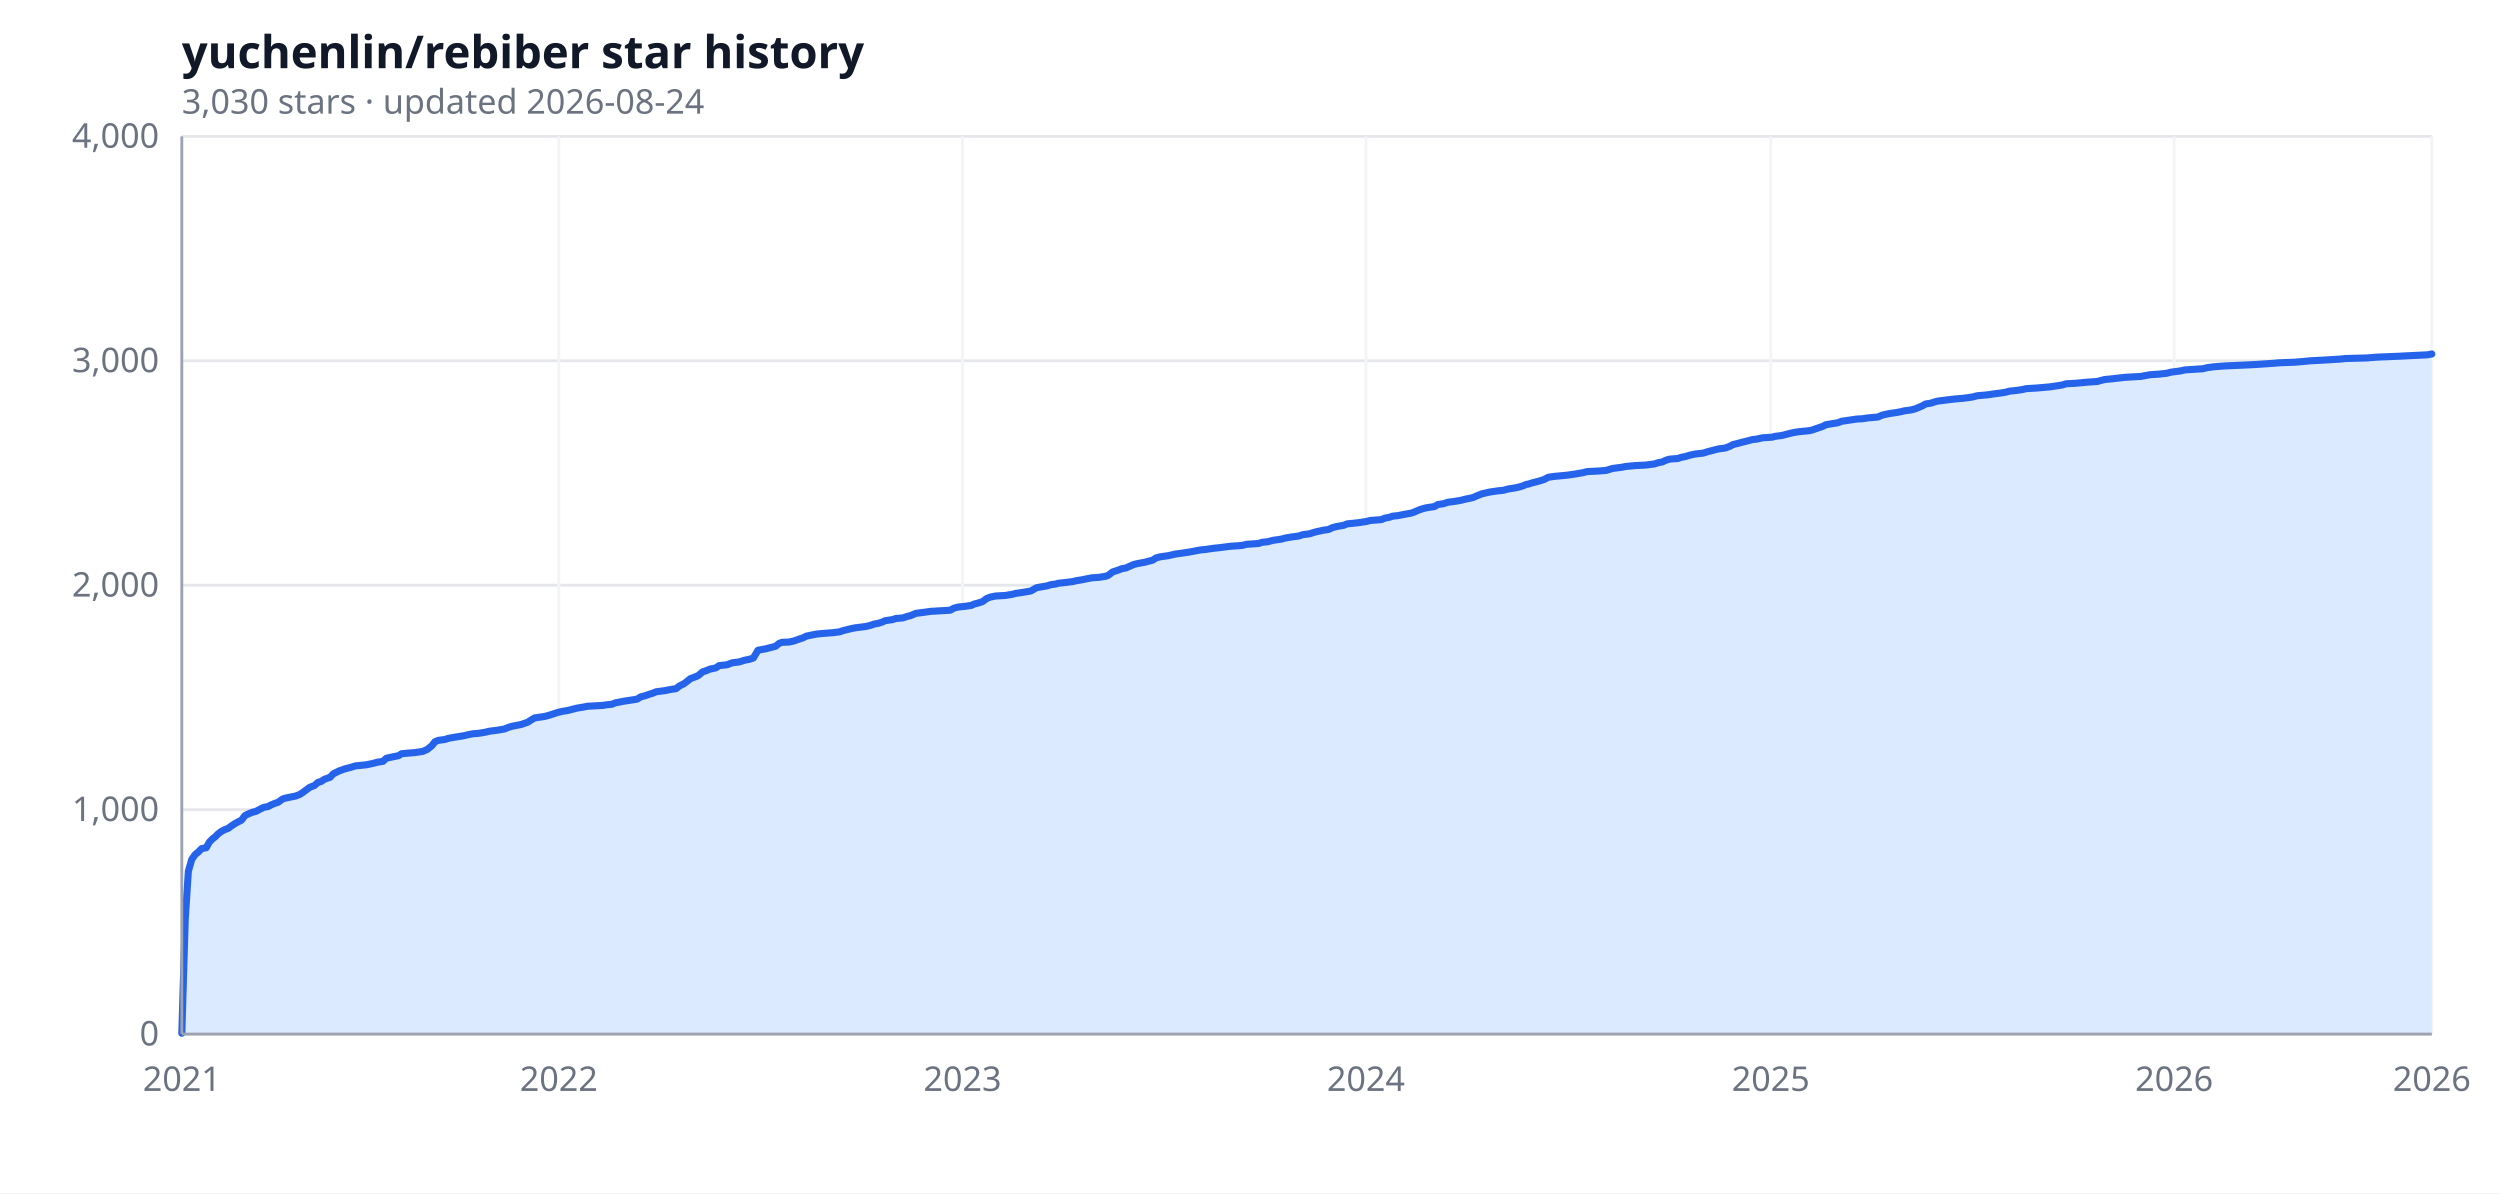
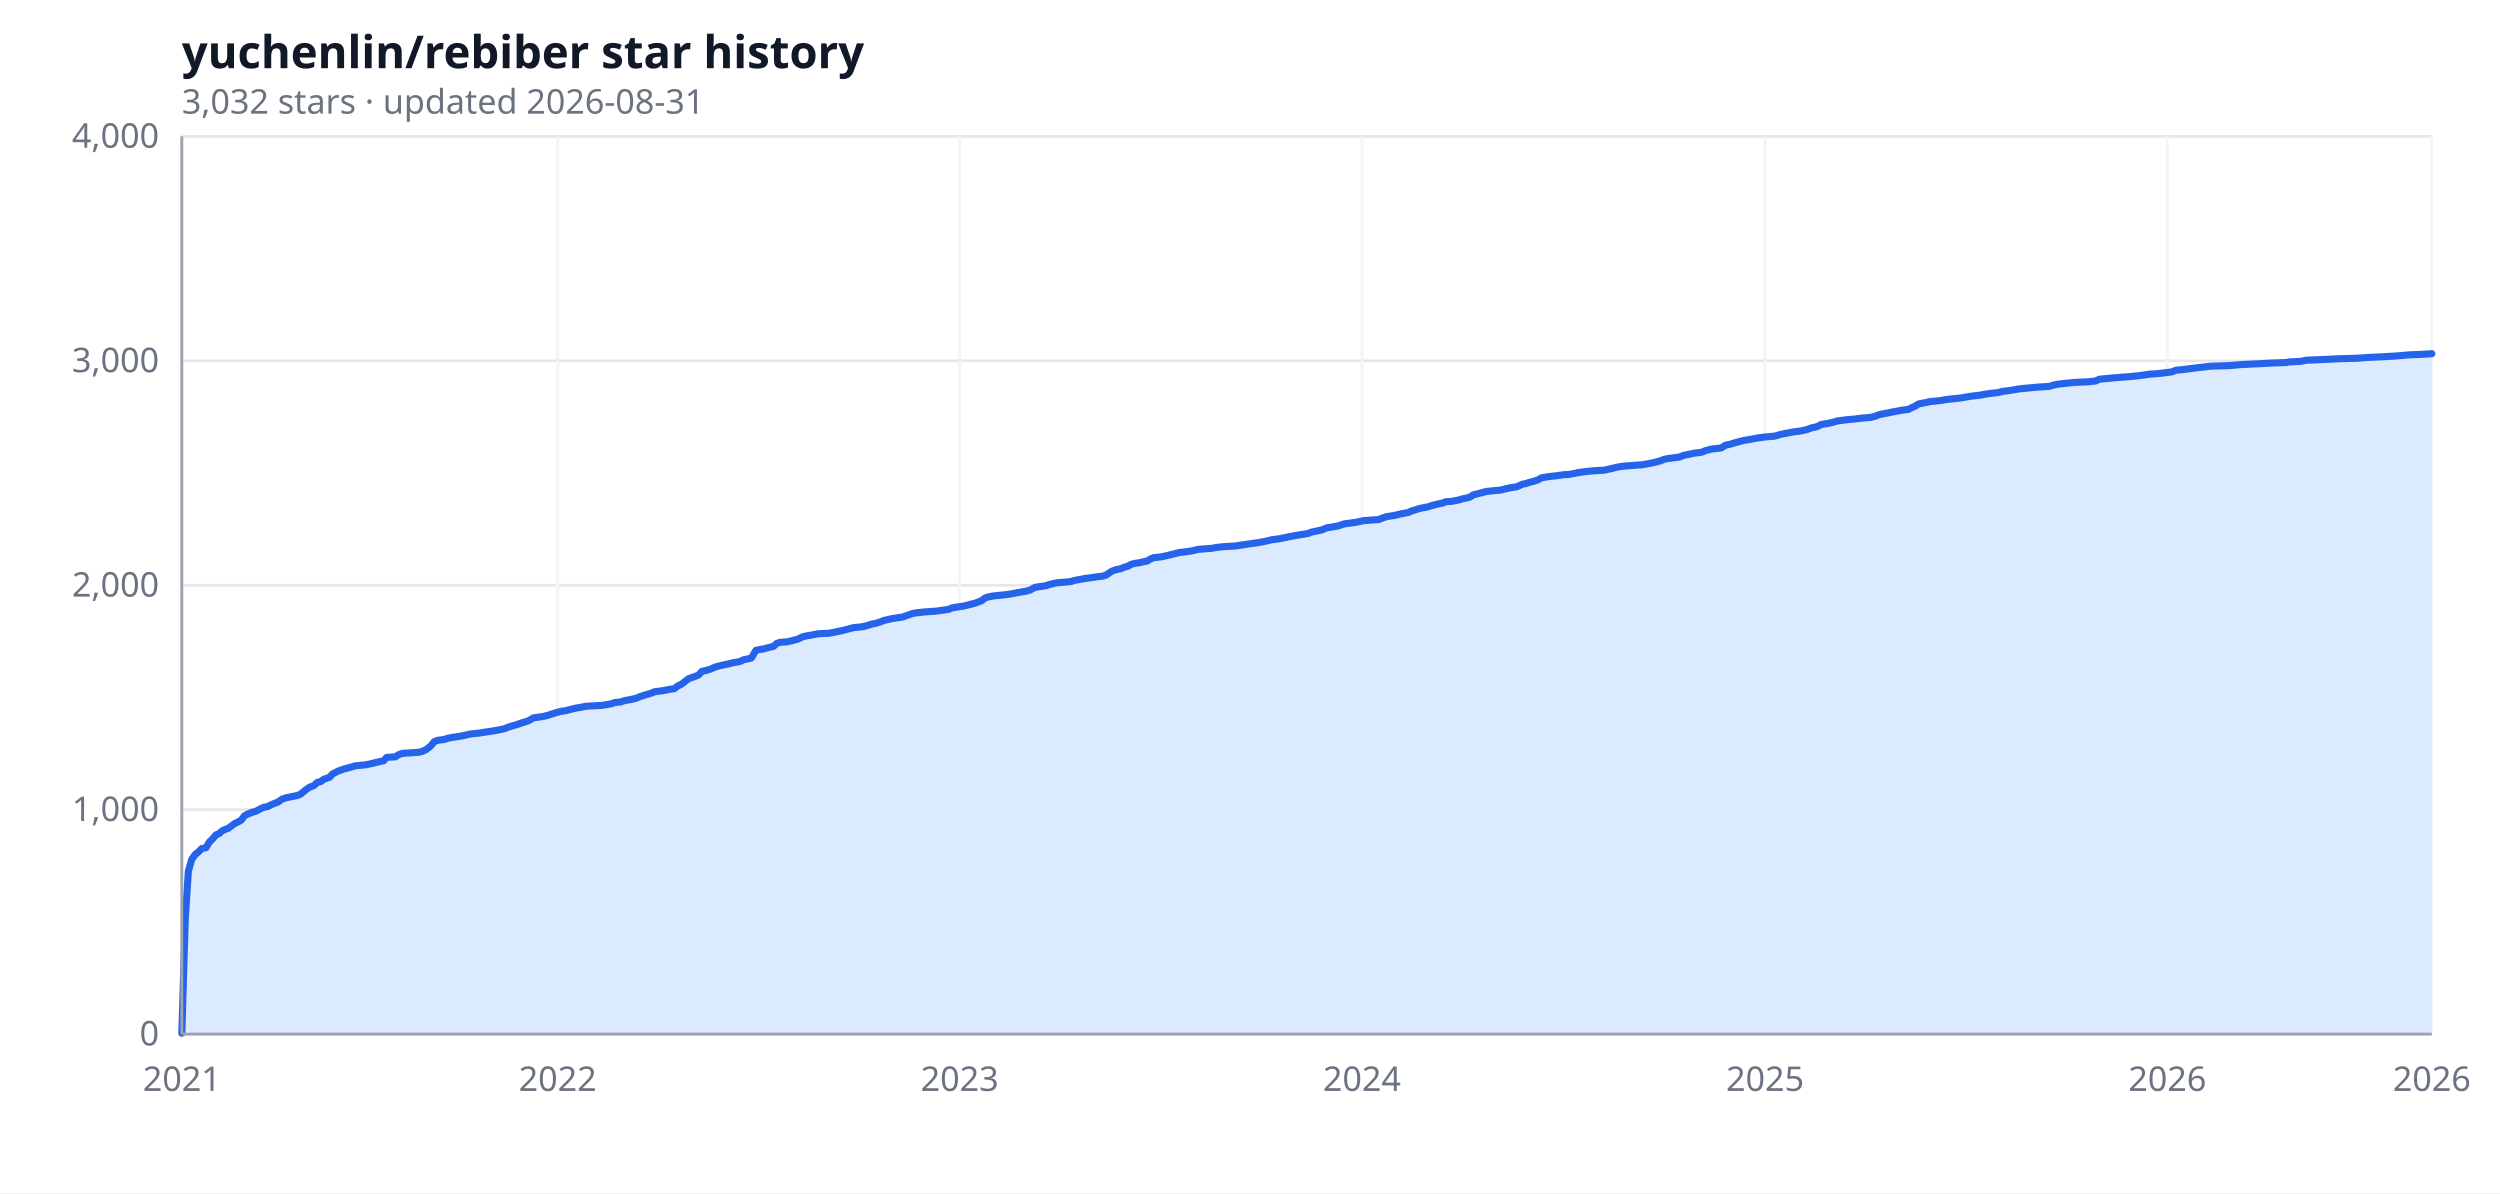
<svg xmlns="http://www.w3.org/2000/svg" width="880" height="420" viewBox="0 0 880 420" role="img" aria-label="yuchenlin/rebiber star history">
  <rect width="100%" height="100%" fill="#ffffff" />
  <text x="64" y="24" font-size="16" font-weight="600" fill="#111827" font-family="ui-sans-serif, system-ui, sans-serif">yuchenlin/rebiber star history</text>
-   <text x="64" y="40" font-size="12" fill="#6b7280" font-family="ui-sans-serif, system-ui, sans-serif">3,030 stars · updated 2026-08-24</text>
+   <text x="64" y="40" font-size="12" fill="#6b7280" font-family="ui-sans-serif, system-ui, sans-serif">3,032 stars · updated 2026-08-31</text>
  <line x1="64.0" y1="364.0" x2="856.0" y2="364.0" stroke="#e5e7eb" stroke-width="1" />
  <line x1="64.0" y1="285.0" x2="856.0" y2="285.0" stroke="#e5e7eb" stroke-width="1" />
  <line x1="64.0" y1="206.0" x2="856.0" y2="206.0" stroke="#e5e7eb" stroke-width="1" />
  <line x1="64.0" y1="127.0" x2="856.0" y2="127.0" stroke="#e5e7eb" stroke-width="1" />
  <line x1="64.0" y1="48.0" x2="856.0" y2="48.0" stroke="#e5e7eb" stroke-width="1" />
  <line x1="64.0" y1="48.0" x2="64.0" y2="364.0" stroke="#f3f4f6" stroke-width="1" />
-   <line x1="196.7" y1="48.0" x2="196.7" y2="364.0" stroke="#f3f4f6" stroke-width="1" />
-   <line x1="338.8" y1="48.0" x2="338.8" y2="364.0" stroke="#f3f4f6" stroke-width="1" />
-   <line x1="480.8" y1="48.0" x2="480.8" y2="364.0" stroke="#f3f4f6" stroke-width="1" />
-   <line x1="623.3" y1="48.0" x2="623.3" y2="364.0" stroke="#f3f4f6" stroke-width="1" />
-   <line x1="765.3" y1="48.0" x2="765.3" y2="364.0" stroke="#f3f4f6" stroke-width="1" />
+   <line x1="196.3" y1="48.0" x2="196.3" y2="364.0" stroke="#f3f4f6" stroke-width="1" />
+   <line x1="337.8" y1="48.0" x2="337.8" y2="364.0" stroke="#f3f4f6" stroke-width="1" />
+   <line x1="479.4" y1="48.0" x2="479.4" y2="364.0" stroke="#f3f4f6" stroke-width="1" />
+   <line x1="621.3" y1="48.0" x2="621.3" y2="364.0" stroke="#f3f4f6" stroke-width="1" />
+   <line x1="762.9" y1="48.0" x2="762.9" y2="364.0" stroke="#f3f4f6" stroke-width="1" />
  <line x1="856.0" y1="48.0" x2="856.0" y2="364.0" stroke="#f3f4f6" stroke-width="1" />
-   <path d="M 64.0,364.0 L 64.0,363.7 65.2,323.7 66.3,306.7 67.5,302.5 68.7,300.8 69.8,299.9 71.0,298.7 72.6,298.4 73.7,296.4 74.9,295.2 75.7,294.6 76.8,293.5 78.0,292.6 79.2,292.0 80.3,291.6 81.5,290.7 82.7,289.9 83.8,289.3 85.0,288.7 86.2,287.1 87.4,286.5 88.9,285.9 90.1,285.6 91.2,285.0 92.8,284.2 94.4,283.9 95.5,283.3 96.7,282.8 97.9,282.4 99.4,281.3 100.2,281.0 102.1,280.6 104.1,280.2 105.6,279.6 106.8,278.8 108.0,277.9 109.1,277.1 110.7,276.5 111.9,275.4 113.0,275.1 114.2,274.3 116.2,273.6 117.3,272.4 119.3,271.4 121.2,270.7 123.5,270.1 125.1,269.6 129.0,269.2 130.9,268.8 132.9,268.3 134.8,268.0 136.0,266.9 138.3,266.4 140.3,266.0 141.4,265.3 146.1,264.9 148.8,264.5 150.4,263.8 152.0,262.5 153.1,261.1 154.3,260.6 156.6,260.3 157.8,259.9 159.4,259.6 161.3,259.3 163.2,259.0 164.8,258.6 166.4,258.3 168.7,258.1 171.0,257.7 172.2,257.4 175.3,257.0 177.6,256.6 178.8,256.1 180.0,255.7 181.5,255.4 183.5,255.0 185.8,254.2 187.0,253.4 188.2,252.7 191.7,252.2 193.2,251.8 196.3,250.8 197.9,250.4 199.8,250.1 201.0,249.8 202.9,249.3 205.3,248.9 206.8,248.6 212.3,248.3 213.4,248.1 215.4,247.9 216.6,247.4 217.7,247.2 219.7,246.8 222.4,246.4 224.3,246.1 225.5,245.3 227.1,244.9 228.2,244.5 229.8,244.0 231.0,243.5 232.5,243.3 234.1,243.1 236.0,242.7 238.0,242.4 239.1,241.5 240.7,240.7 241.9,239.8 243.0,238.9 244.6,238.3 245.8,237.8 247.3,236.5 248.5,236.1 250.0,235.5 252.0,235.1 253.1,234.3 255.9,234.0 257.8,233.3 260.2,233.0 262.1,232.4 263.7,232.1 265.2,231.6 266.8,228.9 268.3,228.6 269.5,228.4 271.0,228.0 273.0,227.5 274.2,226.5 275.3,226.1 277.7,226.0 279.2,225.7 281.2,225.0 282.7,224.5 283.9,223.9 285.4,223.6 287.4,223.2 289.3,223.0 293.2,222.7 295.6,222.4 296.7,222.0 297.9,221.7 299.5,221.3 301.0,221.0 302.6,220.8 304.9,220.5 306.5,220.1 307.6,219.7 309.2,219.4 310.7,218.9 311.5,218.5 314.2,218.1 315.4,217.7 317.8,217.5 319.3,217.0 320.5,216.7 322.4,215.9 325.5,215.5 327.5,215.2 334.5,214.8 335.7,214.1 337.2,213.7 339.9,213.4 341.9,213.1 343.0,212.6 344.2,212.3 345.8,211.8 347.3,210.7 348.5,210.2 350.4,209.8 353.9,209.6 356.3,209.2 357.4,208.9 359.4,208.6 361.3,208.3 362.9,208.0 364.8,206.9 366.4,206.6 368.7,206.2 369.9,205.8 371.5,205.6 372.6,205.3 375.4,205.0 377.7,204.7 378.9,204.4 380.8,204.1 382.7,203.7 384.3,203.4 387.0,203.2 389.4,202.8 390.1,202.5 391.7,201.3 393.6,200.7 394.8,200.2 396.4,199.9 397.5,199.4 399.1,198.7 400.3,198.4 401.4,198.2 403.0,197.9 404.5,197.5 405.7,197.2 406.9,196.4 408.4,196.0 411.2,195.6 413.9,195.0 415.4,194.8 418.2,194.4 420.9,193.9 422.4,193.6 424.4,193.4 427.1,193.0 429.1,192.8 431.4,192.5 433.0,192.3 437.2,192.0 438.8,191.6 443.1,191.3 444.2,190.9 446.2,190.7 448.1,190.2 450.9,189.8 452.4,189.4 454.7,189.0 457.1,188.7 458.6,188.2 461.0,187.9 462.5,187.4 463.7,187.1 466.0,186.6 467.6,186.4 469.1,185.7 470.7,185.3 473.0,184.9 474.2,184.4 476.2,184.2 478.1,184.0 480.8,183.6 482.4,183.2 486.3,182.9 487.4,182.4 489.0,182.1 490.2,181.7 492.1,181.5 494.1,181.1 496.8,180.6 497.9,180.2 499.5,179.5 500.7,179.1 501.8,178.8 503.0,178.6 505.0,178.3 506.1,177.6 508.1,177.3 509.6,176.8 512.0,176.5 514.3,176.1 515.8,175.7 517.4,175.4 518.6,175.1 519.7,174.6 521.7,173.8 524.4,173.2 527.1,172.8 529.1,172.6 531.0,172.1 533.0,171.8 534.5,171.5 536.1,171.0 537.3,170.5 538.0,170.4 539.2,170.0 540.4,169.7 541.9,169.3 543.5,168.8 545.0,168.0 547.0,167.7 551.3,167.3 552.8,167.1 554.8,166.8 557.1,166.4 558.7,166.0 562.6,165.8 565.3,165.6 567.6,164.9 570.7,164.5 572.3,164.2 575.4,163.9 579.3,163.7 582.4,163.3 583.6,162.9 585.1,162.6 586.7,161.9 587.8,161.6 590.6,161.4 591.7,161.0 593.3,160.7 594.9,160.2 596.8,159.8 599.5,159.5 601.1,159.0 603.8,158.3 605.0,158.0 607.3,157.7 608.9,157.1 610.0,156.5 612.0,156.0 613.5,155.6 615.5,155.1 617.0,154.7 618.2,154.6 620.5,154.1 623.7,153.9 624.8,153.6 627.2,153.3 629.1,152.8 630.7,152.4 632.2,152.1 633.8,151.9 636.9,151.6 638.1,151.3 639.2,150.9 640.4,150.5 641.6,150.1 642.7,149.5 643.9,149.3 647.0,148.8 648.2,148.3 650.9,147.9 653.6,147.5 655.6,147.4 657.5,147.1 661.0,146.8 662.6,146.1 664.9,145.6 667.6,145.2 669.2,144.9 670.4,144.6 672.7,144.3 674.2,143.9 675.4,143.4 676.6,142.9 677.8,142.2 679.7,141.9 680.9,141.5 682.0,141.2 685.9,140.7 688.6,140.4 691.0,140.2 693.3,139.9 694.5,139.7 696.0,139.3 699.5,139.0 701.5,138.7 703.8,138.4 705.8,138.1 707.3,137.7 710.1,137.4 712.0,137.1 713.2,136.8 716.7,136.6 721.3,136.2 724.1,135.8 726.0,135.5 727.2,135.1 730.7,134.9 735.0,134.5 738.1,134.3 740.8,133.6 743.9,133.3 745.5,133.1 748.2,132.8 753.6,132.5 755.2,132.2 756.8,131.9 759.9,131.7 762.6,131.4 764.2,131.0 767.3,130.6 769.2,130.2 775.4,129.8 777.0,129.4 779.3,129.1 783.2,128.8 790.2,128.5 794.1,128.3 800.0,127.9 802.3,127.7 807.7,127.5 811.2,127.2 813.2,127.0 817.1,126.8 823.7,126.4 825.6,126.2 833.0,126.0 836.9,125.7 844.3,125.4 848.2,125.2 854.4,124.9 856.0,124.6 L 856.0,364.0 Z" fill="#dbeafe" />
-   <polyline fill="none" stroke="#2563eb" stroke-width="2.5" stroke-linejoin="round" stroke-linecap="round" points="64.0,363.7 65.2,323.7 66.3,306.7 67.5,302.5 68.7,300.8 69.8,299.9 71.0,298.7 72.6,298.4 73.7,296.4 74.9,295.2 75.7,294.6 76.8,293.5 78.0,292.6 79.2,292.0 80.3,291.6 81.5,290.7 82.7,289.9 83.8,289.3 85.0,288.7 86.2,287.1 87.4,286.5 88.9,285.9 90.1,285.6 91.2,285.0 92.8,284.2 94.4,283.9 95.5,283.3 96.7,282.8 97.9,282.4 99.4,281.3 100.2,281.0 102.1,280.6 104.1,280.2 105.6,279.6 106.8,278.8 108.0,277.9 109.1,277.1 110.7,276.5 111.9,275.4 113.0,275.1 114.2,274.3 116.2,273.6 117.3,272.4 119.3,271.4 121.2,270.7 123.5,270.1 125.1,269.6 129.0,269.2 130.9,268.8 132.9,268.3 134.8,268.0 136.0,266.9 138.3,266.4 140.3,266.0 141.4,265.3 146.1,264.9 148.8,264.5 150.4,263.8 152.0,262.5 153.1,261.1 154.3,260.6 156.6,260.3 157.8,259.9 159.4,259.6 161.3,259.3 163.2,259.0 164.8,258.6 166.4,258.3 168.7,258.1 171.0,257.7 172.2,257.4 175.3,257.0 177.6,256.6 178.8,256.1 180.0,255.7 181.5,255.4 183.5,255.0 185.8,254.2 187.0,253.4 188.2,252.7 191.7,252.2 193.2,251.8 196.3,250.8 197.9,250.4 199.8,250.1 201.0,249.8 202.9,249.3 205.3,248.9 206.8,248.6 212.3,248.3 213.4,248.1 215.4,247.9 216.6,247.4 217.7,247.2 219.7,246.8 222.4,246.4 224.3,246.1 225.5,245.3 227.1,244.9 228.2,244.5 229.8,244.0 231.0,243.5 232.5,243.3 234.1,243.1 236.0,242.7 238.0,242.4 239.1,241.5 240.7,240.7 241.9,239.8 243.0,238.9 244.6,238.3 245.8,237.8 247.3,236.5 248.5,236.1 250.0,235.5 252.0,235.1 253.1,234.3 255.9,234.0 257.8,233.3 260.2,233.0 262.1,232.4 263.7,232.1 265.2,231.6 266.8,228.9 268.3,228.6 269.5,228.4 271.0,228.0 273.0,227.5 274.2,226.5 275.3,226.1 277.7,226.0 279.2,225.7 281.2,225.0 282.7,224.5 283.9,223.9 285.4,223.6 287.4,223.2 289.3,223.0 293.2,222.7 295.6,222.4 296.7,222.0 297.9,221.7 299.5,221.3 301.0,221.0 302.6,220.8 304.9,220.5 306.5,220.1 307.6,219.7 309.2,219.4 310.7,218.9 311.5,218.5 314.2,218.1 315.4,217.7 317.8,217.5 319.3,217.0 320.5,216.7 322.4,215.9 325.5,215.5 327.5,215.2 334.5,214.8 335.7,214.1 337.2,213.7 339.9,213.4 341.9,213.1 343.0,212.6 344.2,212.3 345.8,211.8 347.3,210.7 348.5,210.2 350.4,209.8 353.9,209.6 356.3,209.2 357.4,208.9 359.4,208.6 361.3,208.3 362.9,208.0 364.8,206.9 366.4,206.6 368.7,206.2 369.9,205.8 371.5,205.6 372.6,205.3 375.4,205.0 377.7,204.7 378.9,204.4 380.8,204.1 382.7,203.7 384.3,203.4 387.0,203.2 389.4,202.8 390.1,202.5 391.7,201.3 393.6,200.7 394.8,200.2 396.4,199.9 397.5,199.4 399.1,198.7 400.3,198.4 401.4,198.2 403.0,197.9 404.5,197.5 405.7,197.2 406.9,196.4 408.4,196.0 411.2,195.6 413.9,195.0 415.4,194.8 418.2,194.4 420.9,193.9 422.4,193.6 424.4,193.4 427.1,193.0 429.1,192.8 431.4,192.5 433.0,192.3 437.2,192.0 438.8,191.6 443.1,191.3 444.2,190.9 446.2,190.7 448.1,190.2 450.9,189.8 452.4,189.4 454.7,189.0 457.1,188.7 458.6,188.2 461.0,187.9 462.5,187.4 463.7,187.1 466.0,186.6 467.6,186.4 469.1,185.7 470.7,185.3 473.0,184.9 474.2,184.4 476.2,184.2 478.1,184.0 480.8,183.6 482.4,183.2 486.3,182.9 487.4,182.4 489.0,182.1 490.2,181.7 492.1,181.5 494.1,181.1 496.8,180.6 497.9,180.2 499.5,179.5 500.7,179.1 501.8,178.8 503.0,178.6 505.0,178.3 506.1,177.6 508.1,177.3 509.6,176.8 512.0,176.5 514.3,176.1 515.8,175.7 517.4,175.4 518.6,175.1 519.7,174.6 521.7,173.8 524.4,173.2 527.1,172.8 529.1,172.6 531.0,172.1 533.0,171.8 534.5,171.5 536.1,171.0 537.3,170.5 538.0,170.4 539.2,170.0 540.4,169.7 541.9,169.3 543.5,168.8 545.0,168.0 547.0,167.7 551.3,167.3 552.8,167.1 554.8,166.8 557.1,166.4 558.7,166.0 562.6,165.8 565.3,165.6 567.6,164.9 570.7,164.5 572.3,164.2 575.4,163.9 579.3,163.7 582.4,163.3 583.6,162.9 585.1,162.6 586.7,161.9 587.8,161.6 590.6,161.4 591.7,161.0 593.3,160.7 594.9,160.2 596.8,159.8 599.5,159.5 601.1,159.0 603.8,158.3 605.0,158.0 607.3,157.7 608.9,157.1 610.0,156.5 612.0,156.0 613.5,155.6 615.5,155.1 617.0,154.7 618.2,154.6 620.5,154.1 623.7,153.9 624.8,153.6 627.2,153.3 629.1,152.8 630.7,152.4 632.2,152.1 633.8,151.9 636.9,151.6 638.1,151.3 639.2,150.9 640.4,150.5 641.6,150.1 642.7,149.5 643.9,149.3 647.0,148.8 648.2,148.3 650.9,147.9 653.6,147.5 655.6,147.4 657.5,147.1 661.0,146.8 662.6,146.1 664.9,145.6 667.6,145.2 669.2,144.9 670.4,144.6 672.7,144.3 674.2,143.9 675.4,143.4 676.6,142.9 677.8,142.2 679.7,141.9 680.9,141.5 682.0,141.2 685.9,140.7 688.6,140.4 691.0,140.2 693.3,139.9 694.5,139.7 696.0,139.3 699.5,139.0 701.5,138.7 703.8,138.4 705.8,138.1 707.3,137.7 710.1,137.4 712.0,137.1 713.2,136.8 716.7,136.6 721.3,136.2 724.1,135.8 726.0,135.5 727.2,135.1 730.7,134.9 735.0,134.5 738.1,134.3 740.8,133.6 743.9,133.3 745.5,133.1 748.2,132.8 753.6,132.5 755.2,132.2 756.8,131.9 759.9,131.7 762.6,131.4 764.2,131.0 767.3,130.6 769.2,130.2 775.4,129.8 777.0,129.4 779.3,129.1 783.2,128.8 790.2,128.5 794.1,128.3 800.0,127.9 802.3,127.7 807.7,127.5 811.2,127.2 813.2,127.0 817.1,126.8 823.7,126.4 825.6,126.2 833.0,126.0 836.9,125.7 844.3,125.4 848.2,125.2 854.4,124.9 856.0,124.6" />
+   <path d="M 64.0,364.0 L 64.0,363.7 65.2,323.7 66.3,306.7 67.5,302.5 68.7,300.8 69.8,299.9 71.0,298.7 72.5,298.4 73.7,296.4 74.9,295.2 76.0,293.9 77.2,293.4 78.0,292.6 79.1,292.0 80.3,291.6 81.5,290.7 82.6,289.9 83.8,289.3 84.9,288.7 86.1,287.1 87.3,286.5 88.8,285.9 90.0,285.6 91.1,285.0 92.7,284.2 94.3,283.9 95.4,283.3 96.6,282.8 97.7,282.4 99.3,281.3 100.8,280.8 102.8,280.4 104.7,280.0 105.9,279.5 106.7,278.8 107.8,277.9 109.0,277.1 110.5,276.5 111.7,275.4 112.9,275.1 114.0,274.3 116.0,273.6 117.1,272.4 119.1,271.4 121.0,270.7 123.3,270.1 124.9,269.6 128.8,269.2 130.7,268.8 132.7,268.3 135.0,267.8 136.1,266.6 139.2,266.4 140.4,265.6 141.6,265.2 147.4,264.8 148.6,264.5 150.1,263.8 151.7,262.5 152.8,261.1 154.0,260.6 156.3,260.3 157.5,259.9 159.0,259.6 161.0,259.3 162.9,259.0 164.5,258.6 166.0,258.3 168.3,258.1 170.7,257.7 173.0,257.4 175.7,256.9 177.6,256.5 178.8,256.0 180.4,255.5 181.5,255.2 183.8,254.4 185.8,253.8 186.6,253.4 187.7,252.7 191.2,252.2 192.8,251.8 195.9,250.8 197.4,250.4 199.4,250.1 200.5,249.8 202.5,249.3 204.8,248.9 206.3,248.6 211.8,248.3 213.7,248.0 215.3,247.7 216.4,247.3 218.4,247.1 219.9,246.6 222.2,246.2 224.2,245.7 225.3,245.2 226.9,244.7 228.5,244.2 229.2,244.0 230.4,243.5 231.9,243.3 233.5,243.1 235.4,242.7 237.4,242.4 238.5,241.5 240.1,240.7 241.2,239.8 242.4,238.9 244.4,238.2 245.9,237.6 247.1,236.3 248.6,236.0 250.2,235.5 251.7,234.8 254.0,234.2 256.4,233.7 257.9,233.3 260.3,232.9 261.8,232.2 263.4,231.9 264.5,231.6 266.1,228.9 267.6,228.6 268.8,228.4 270.3,228.0 272.3,227.5 273.4,226.5 274.6,226.1 277.3,225.9 278.9,225.5 280.8,225.0 282.4,224.2 283.5,223.9 285.9,223.5 287.8,223.1 291.7,222.9 294.0,222.5 295.2,222.2 296.3,222.0 297.9,221.6 299.4,221.2 300.6,220.9 302.9,220.7 304.1,220.5 305.6,220.1 306.8,219.7 308.3,219.4 309.9,218.9 311.1,218.4 313.8,217.8 314.9,217.6 317.7,217.2 318.8,216.8 320.8,216.1 321.9,215.8 325.4,215.4 329.7,215.1 333.9,214.5 335.1,214.0 336.7,213.7 339.4,213.3 341.3,212.8 342.5,212.5 343.6,212.2 345.6,211.4 346.4,210.7 347.5,210.2 349.5,209.8 353.3,209.4 355.7,209.1 357.2,208.8 359.2,208.4 360.7,208.2 362.6,207.7 364.2,206.8 365.8,206.5 368.1,206.2 369.2,205.8 370.8,205.4 372.3,205.1 375.1,204.9 377.0,204.7 378.2,204.3 380.5,203.9 382.0,203.6 384.4,203.3 386.3,203.0 388.2,202.8 389.4,202.4 391.3,201.1 392.9,200.5 394.5,200.2 395.6,199.7 396.8,199.4 398.3,198.6 399.5,198.3 401.0,198.1 402.2,197.8 403.8,197.5 404.9,196.8 406.1,196.3 408.8,196.0 411.1,195.5 413.5,194.9 415.0,194.5 417.7,194.2 420.1,193.8 421.6,193.4 423.9,193.2 426.6,193.0 428.2,192.7 430.9,192.4 434.8,192.2 436.7,191.9 439.4,191.5 442.2,191.1 444.1,190.8 446.0,190.4 447.6,190.0 449.9,189.7 452.6,189.2 453.8,188.9 456.1,188.5 458.4,188.1 460.4,187.8 461.6,187.3 463.1,187.0 465.4,186.5 467.0,185.8 468.9,185.5 471.2,185.1 472.0,184.8 473.2,184.4 475.5,184.1 477.5,183.8 479.8,183.3 482.1,183.1 485.2,182.9 486.8,182.3 487.9,181.9 489.1,181.7 491.0,181.4 493.0,180.9 495.7,180.4 496.8,179.9 498.4,179.4 499.6,179.0 501.1,178.7 502.7,178.4 504.2,177.9 506.2,177.4 507.7,177.1 508.9,176.6 510.8,176.5 513.5,176.0 514.7,175.6 516.2,175.3 517.4,175.0 518.6,174.2 520.5,173.7 523.2,173.0 525.9,172.7 528.3,172.5 530.2,172.0 532.1,171.6 533.7,171.4 534.9,170.9 536.0,170.4 537.2,170.2 538.3,169.8 539.9,169.4 541.4,168.9 542.6,168.2 544.9,167.8 548.4,167.4 550.4,167.1 552.3,167.0 553.9,166.7 555.8,166.3 558.9,165.9 561.2,165.7 564.7,165.5 567.8,164.8 569.4,164.4 571.3,164.1 575.2,163.8 577.9,163.6 581.4,163.0 583.0,162.6 584.5,162.2 585.7,161.7 587.2,161.4 589.5,161.1 591.1,160.9 592.6,160.3 594.6,159.9 596.5,159.5 598.9,159.2 600.4,158.6 602.3,158.1 603.9,157.9 605.8,157.7 607.4,156.7 608.9,156.4 610.5,155.9 612.4,155.4 614.0,155.0 615.9,154.7 617.9,154.3 620.6,153.9 622.5,153.7 624.8,153.5 626.8,152.9 628.3,152.6 629.9,152.3 631.4,152.0 633.8,151.7 635.7,151.3 636.9,150.9 638.0,150.5 638.8,150.4 640.0,150.0 641.1,149.4 643.1,149.1 645.4,148.6 646.6,148.2 650.4,147.7 652.8,147.5 655.1,147.2 658.6,146.9 660.1,146.5 661.7,145.9 664.8,145.3 666.7,144.9 667.9,144.7 669.4,144.4 671.8,144.1 672.9,143.5 674.1,143.0 675.3,142.2 676.8,141.9 678.4,141.6 679.1,141.4 683.0,141.0 685.3,140.6 687.3,140.4 690.0,140.1 691.9,139.8 693.5,139.5 697.0,139.1 698.5,138.8 700.5,138.5 703.2,138.2 704.7,137.8 707.1,137.5 709.0,137.2 710.6,136.9 713.7,136.6 716.8,136.3 721.4,136.0 722.6,135.6 724.5,135.2 726.5,135.0 730.3,134.6 735.0,134.4 737.7,134.1 738.9,133.5 742.0,133.2 745.1,132.9 749.3,132.6 752.4,132.3 754.0,132.1 756.7,131.7 759.8,131.5 761.4,131.3 764.5,130.9 766.0,130.3 768.3,130.1 773.8,129.4 776.5,129.1 778.0,128.9 784.6,128.7 789.3,128.3 795.9,128.0 799.4,127.8 804.8,127.6 805.6,127.4 809.8,127.2 811.8,126.8 818.8,126.5 822.6,126.3 829.6,126.1 833.9,125.8 838.2,125.6 843.6,125.3 848.2,124.9 852.9,124.7 856.0,124.5 L 856.0,364.0 Z" fill="#dbeafe" />
+   <polyline fill="none" stroke="#2563eb" stroke-width="2.5" stroke-linejoin="round" stroke-linecap="round" points="64.0,363.7 65.2,323.7 66.3,306.7 67.5,302.5 68.7,300.8 69.8,299.9 71.0,298.7 72.5,298.4 73.7,296.4 74.9,295.2 76.0,293.9 77.2,293.4 78.0,292.6 79.1,292.0 80.3,291.6 81.5,290.7 82.6,289.9 83.8,289.3 84.9,288.7 86.1,287.1 87.3,286.5 88.8,285.9 90.0,285.6 91.1,285.0 92.7,284.2 94.3,283.9 95.4,283.3 96.6,282.8 97.7,282.4 99.3,281.3 100.8,280.8 102.8,280.4 104.7,280.0 105.9,279.5 106.7,278.8 107.8,277.9 109.0,277.1 110.5,276.5 111.7,275.4 112.9,275.1 114.0,274.3 116.0,273.6 117.1,272.4 119.1,271.4 121.0,270.7 123.3,270.1 124.9,269.6 128.8,269.2 130.7,268.8 132.7,268.3 135.0,267.8 136.1,266.6 139.2,266.4 140.4,265.6 141.6,265.2 147.4,264.8 148.6,264.5 150.1,263.8 151.7,262.5 152.8,261.1 154.0,260.6 156.3,260.3 157.5,259.9 159.0,259.6 161.0,259.3 162.9,259.0 164.5,258.6 166.0,258.3 168.3,258.1 170.7,257.7 173.0,257.4 175.7,256.9 177.6,256.5 178.8,256.0 180.4,255.5 181.5,255.2 183.8,254.4 185.8,253.8 186.6,253.4 187.7,252.7 191.2,252.2 192.8,251.8 195.9,250.8 197.4,250.4 199.4,250.1 200.5,249.8 202.5,249.3 204.8,248.9 206.3,248.6 211.8,248.3 213.7,248.0 215.3,247.7 216.4,247.3 218.4,247.1 219.9,246.6 222.2,246.2 224.2,245.7 225.3,245.2 226.9,244.7 228.5,244.2 229.2,244.0 230.4,243.5 231.9,243.3 233.5,243.1 235.4,242.7 237.4,242.4 238.5,241.5 240.1,240.7 241.2,239.8 242.4,238.9 244.4,238.2 245.9,237.6 247.1,236.3 248.6,236.0 250.2,235.5 251.7,234.8 254.0,234.2 256.4,233.7 257.9,233.3 260.3,232.9 261.8,232.2 263.4,231.9 264.5,231.6 266.1,228.9 267.6,228.6 268.8,228.4 270.3,228.0 272.3,227.5 273.4,226.5 274.6,226.1 277.3,225.9 278.9,225.5 280.8,225.0 282.4,224.2 283.5,223.9 285.9,223.5 287.8,223.1 291.7,222.9 294.0,222.5 295.2,222.2 296.3,222.0 297.9,221.6 299.4,221.2 300.6,220.9 302.9,220.7 304.1,220.5 305.6,220.1 306.8,219.7 308.3,219.4 309.9,218.9 311.1,218.4 313.8,217.8 314.9,217.6 317.7,217.2 318.8,216.8 320.8,216.1 321.9,215.8 325.4,215.4 329.7,215.1 333.9,214.5 335.1,214.0 336.7,213.7 339.4,213.3 341.3,212.8 342.5,212.5 343.6,212.2 345.6,211.4 346.4,210.7 347.5,210.2 349.5,209.8 353.3,209.4 355.7,209.1 357.2,208.8 359.2,208.4 360.7,208.2 362.6,207.7 364.2,206.8 365.8,206.5 368.1,206.2 369.2,205.8 370.8,205.4 372.3,205.1 375.1,204.9 377.0,204.7 378.2,204.3 380.5,203.9 382.0,203.6 384.4,203.3 386.3,203.0 388.2,202.8 389.4,202.4 391.3,201.1 392.9,200.5 394.5,200.2 395.6,199.7 396.8,199.4 398.3,198.6 399.5,198.3 401.0,198.1 402.2,197.8 403.8,197.5 404.9,196.8 406.1,196.3 408.8,196.0 411.1,195.5 413.5,194.9 415.0,194.5 417.7,194.2 420.1,193.8 421.6,193.4 423.9,193.2 426.6,193.0 428.2,192.7 430.9,192.4 434.8,192.2 436.7,191.9 439.4,191.5 442.2,191.1 444.1,190.8 446.0,190.4 447.6,190.0 449.9,189.7 452.6,189.2 453.8,188.9 456.1,188.5 458.4,188.1 460.4,187.8 461.6,187.3 463.1,187.0 465.4,186.5 467.0,185.8 468.9,185.5 471.2,185.1 472.0,184.8 473.2,184.4 475.5,184.1 477.5,183.8 479.8,183.3 482.1,183.1 485.2,182.9 486.8,182.3 487.9,181.9 489.1,181.7 491.0,181.4 493.0,180.9 495.7,180.4 496.8,179.9 498.4,179.4 499.6,179.0 501.1,178.7 502.7,178.4 504.2,177.9 506.2,177.4 507.7,177.1 508.9,176.6 510.8,176.5 513.5,176.0 514.7,175.6 516.2,175.3 517.4,175.0 518.6,174.2 520.5,173.7 523.2,173.0 525.9,172.7 528.3,172.5 530.2,172.0 532.1,171.6 533.7,171.4 534.9,170.9 536.0,170.4 537.2,170.2 538.3,169.8 539.9,169.4 541.4,168.9 542.6,168.2 544.9,167.8 548.4,167.4 550.4,167.1 552.3,167.0 553.9,166.7 555.8,166.3 558.9,165.9 561.2,165.7 564.7,165.5 567.8,164.8 569.4,164.4 571.3,164.1 575.2,163.8 577.9,163.6 581.4,163.0 583.0,162.6 584.5,162.2 585.7,161.7 587.2,161.4 589.5,161.1 591.1,160.9 592.6,160.3 594.6,159.9 596.5,159.5 598.9,159.2 600.4,158.6 602.3,158.1 603.9,157.9 605.8,157.7 607.4,156.7 608.9,156.4 610.5,155.9 612.4,155.4 614.0,155.0 615.9,154.7 617.9,154.3 620.6,153.9 622.5,153.7 624.8,153.5 626.8,152.9 628.3,152.6 629.9,152.3 631.4,152.0 633.8,151.7 635.7,151.3 636.9,150.9 638.0,150.5 638.8,150.4 640.0,150.0 641.1,149.4 643.1,149.1 645.4,148.6 646.6,148.2 650.4,147.7 652.8,147.5 655.1,147.2 658.6,146.9 660.1,146.5 661.7,145.9 664.8,145.3 666.7,144.9 667.9,144.7 669.4,144.4 671.8,144.1 672.9,143.5 674.1,143.0 675.3,142.2 676.8,141.9 678.4,141.6 679.1,141.4 683.0,141.0 685.3,140.6 687.3,140.4 690.0,140.1 691.9,139.8 693.5,139.5 697.0,139.1 698.5,138.8 700.5,138.5 703.2,138.2 704.7,137.8 707.1,137.5 709.0,137.2 710.6,136.9 713.7,136.6 716.8,136.3 721.4,136.0 722.6,135.6 724.5,135.2 726.5,135.0 730.3,134.6 735.0,134.4 737.7,134.1 738.9,133.5 742.0,133.2 745.1,132.9 749.3,132.6 752.4,132.3 754.0,132.1 756.7,131.7 759.8,131.5 761.4,131.3 764.5,130.9 766.0,130.3 768.3,130.1 773.8,129.4 776.5,129.1 778.0,128.9 784.6,128.7 789.3,128.3 795.9,128.0 799.4,127.8 804.8,127.6 805.6,127.4 809.8,127.2 811.8,126.8 818.8,126.5 822.6,126.3 829.6,126.1 833.9,125.8 838.2,125.6 843.6,125.3 848.2,124.9 852.9,124.7 856.0,124.5" />
  <text x="56.0" y="368.0" text-anchor="end" font-size="12" fill="#6b7280" font-family="ui-sans-serif, system-ui, sans-serif">0</text>
  <text x="56.0" y="289.0" text-anchor="end" font-size="12" fill="#6b7280" font-family="ui-sans-serif, system-ui, sans-serif">1,000</text>
  <text x="56.0" y="210.0" text-anchor="end" font-size="12" fill="#6b7280" font-family="ui-sans-serif, system-ui, sans-serif">2,000</text>
  <text x="56.0" y="131.0" text-anchor="end" font-size="12" fill="#6b7280" font-family="ui-sans-serif, system-ui, sans-serif">3,000</text>
  <text x="56.0" y="52.0" text-anchor="end" font-size="12" fill="#6b7280" font-family="ui-sans-serif, system-ui, sans-serif">4,000</text>
  <text x="64.0" y="384.0" text-anchor="middle" font-size="12" fill="#6b7280" font-family="ui-sans-serif, system-ui, sans-serif">2021</text>
-   <text x="196.7" y="384.0" text-anchor="middle" font-size="12" fill="#6b7280" font-family="ui-sans-serif, system-ui, sans-serif">2022</text>
-   <text x="338.8" y="384.0" text-anchor="middle" font-size="12" fill="#6b7280" font-family="ui-sans-serif, system-ui, sans-serif">2023</text>
-   <text x="480.8" y="384.0" text-anchor="middle" font-size="12" fill="#6b7280" font-family="ui-sans-serif, system-ui, sans-serif">2024</text>
-   <text x="623.3" y="384.0" text-anchor="middle" font-size="12" fill="#6b7280" font-family="ui-sans-serif, system-ui, sans-serif">2025</text>
-   <text x="765.3" y="384.0" text-anchor="middle" font-size="12" fill="#6b7280" font-family="ui-sans-serif, system-ui, sans-serif">2026</text>
+   <text x="196.3" y="384.0" text-anchor="middle" font-size="12" fill="#6b7280" font-family="ui-sans-serif, system-ui, sans-serif">2022</text>
+   <text x="337.8" y="384.0" text-anchor="middle" font-size="12" fill="#6b7280" font-family="ui-sans-serif, system-ui, sans-serif">2023</text>
+   <text x="479.4" y="384.0" text-anchor="middle" font-size="12" fill="#6b7280" font-family="ui-sans-serif, system-ui, sans-serif">2024</text>
+   <text x="621.3" y="384.0" text-anchor="middle" font-size="12" fill="#6b7280" font-family="ui-sans-serif, system-ui, sans-serif">2025</text>
+   <text x="762.9" y="384.0" text-anchor="middle" font-size="12" fill="#6b7280" font-family="ui-sans-serif, system-ui, sans-serif">2026</text>
  <text x="856.0" y="384.0" text-anchor="middle" font-size="12" fill="#6b7280" font-family="ui-sans-serif, system-ui, sans-serif">2026</text>
  <line x1="64" y1="364" x2="856" y2="364" stroke="#9ca3af" stroke-width="1" />
  <line x1="64" y1="48" x2="64" y2="364" stroke="#9ca3af" stroke-width="1" />
</svg>
